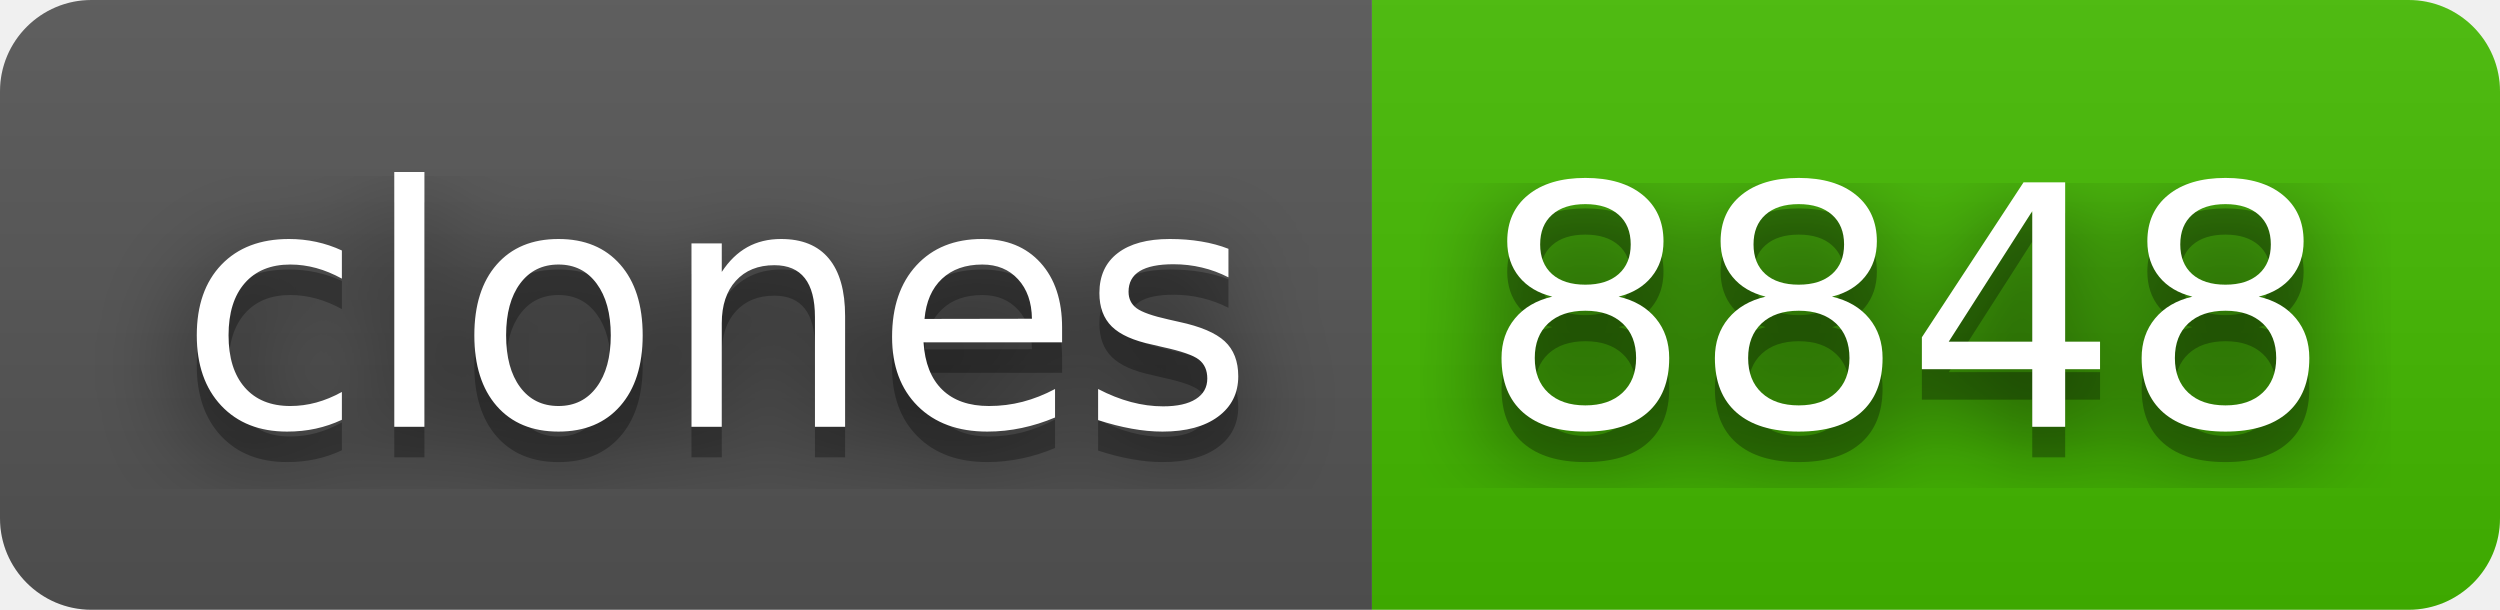
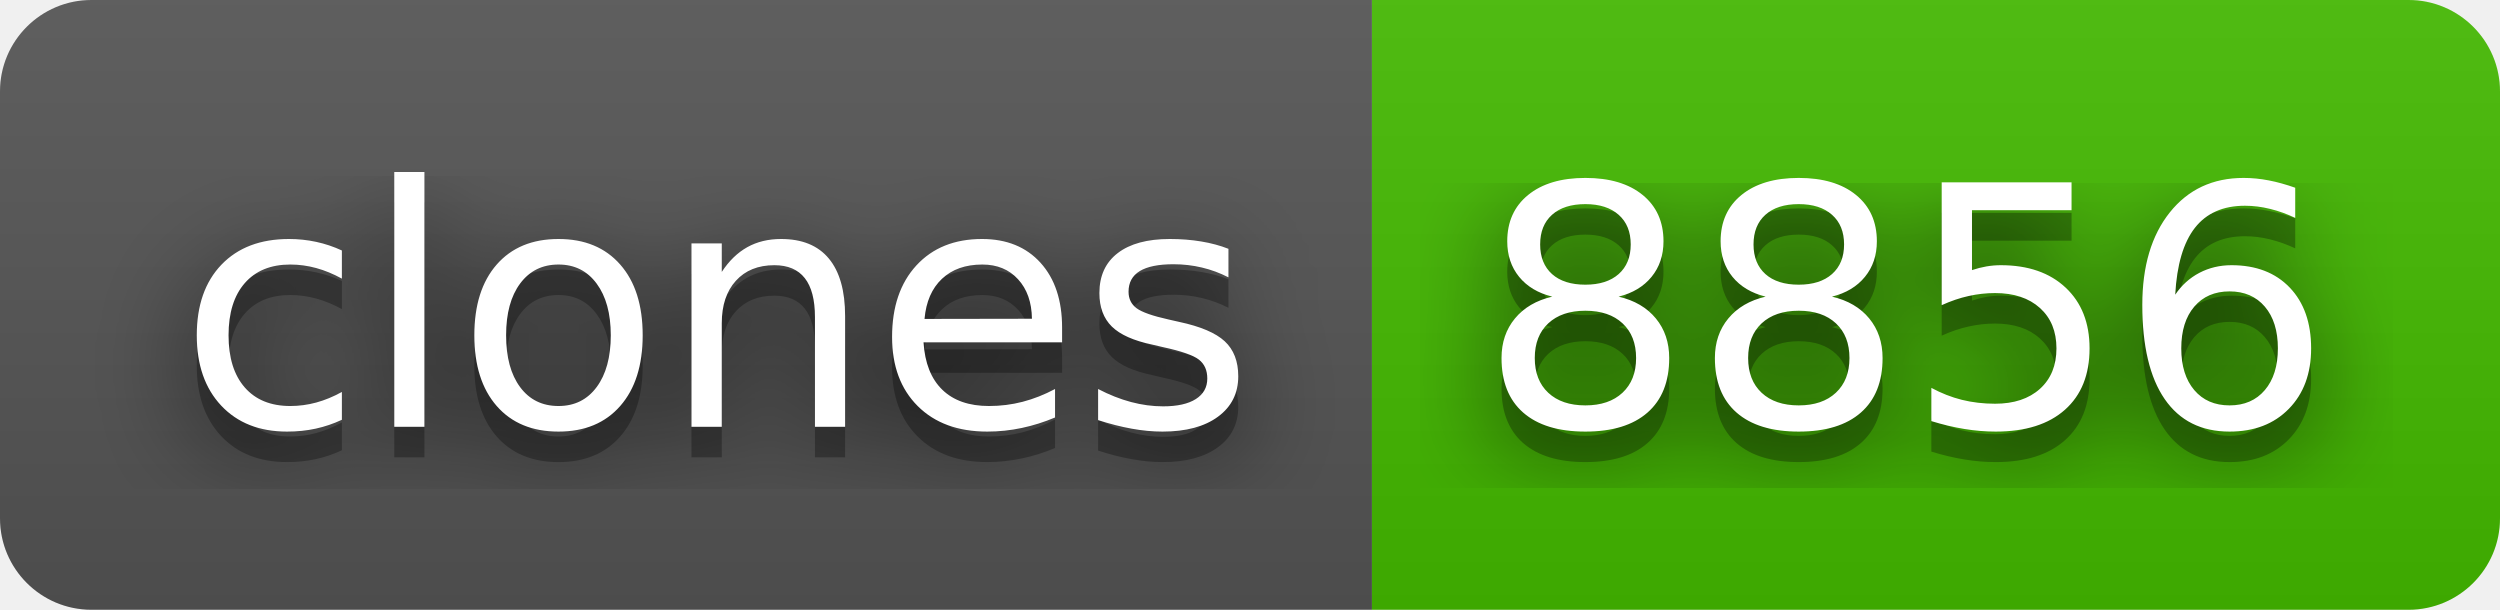
- <svg xmlns="http://www.w3.org/2000/svg" width="82" height="20" role="img" aria-label="clones: 8848">
+ <svg xmlns="http://www.w3.org/2000/svg" width="82" height="20" role="img" aria-label="clones: 8856">
  <filter id="blur">
    <feGaussianBlur stdDeviation="16" />
  </filter>
  <linearGradient id="s" x2="0" y2="100%">
    <stop offset="0" stop-color="#bbb" stop-opacity=".1" />
    <stop offset="1" stop-opacity=".1" />
  </linearGradient>
  <clipPath id="r">
    <rect width="82" height="20" rx="3" />
  </clipPath>
  <g clip-path="url(#r)">
    <rect width="45" height="20" fill="#555" />
    <rect x="45" width="37" height="20" fill="#4b0" />
    <rect width="82" height="20" fill="url(#s)" />
  </g>
  <g fill="#fff" text-anchor="middle" font-family="Verdana,Geneva,DejaVu Sans,sans-serif" text-rendering="geometricPrecision" font-size="110">
    <g transform="scale(.1)">
      <g aria-hidden="true" fill="#010101">
        <text x="235" y="150" fill-opacity=".8" filter="url(#blur)" textLength="350">clones</text>
        <text x="235" y="150" fill-opacity=".3" textLength="350">clones</text>
      </g>
      <text x="235" y="140" textLength="350">clones</text>
    </g>
    <g transform="scale(.1)">
      <g aria-hidden="true" fill="#010101">
-         <text x="625" y="150" fill-opacity=".8" filter="url(#blur)" textLength="270">8848</text>
-         <text x="625" y="150" fill-opacity=".3" textLength="270">8848</text>
+         <text x="625" y="150" fill-opacity=".8" filter="url(#blur)" textLength="270">8856</text>
+         <text x="625" y="150" fill-opacity=".3" textLength="270">8856</text>
      </g>
-       <text x="625" y="140" textLength="270">8848</text>
+       <text x="625" y="140" textLength="270">8856</text>
    </g>
  </g>
</svg>
